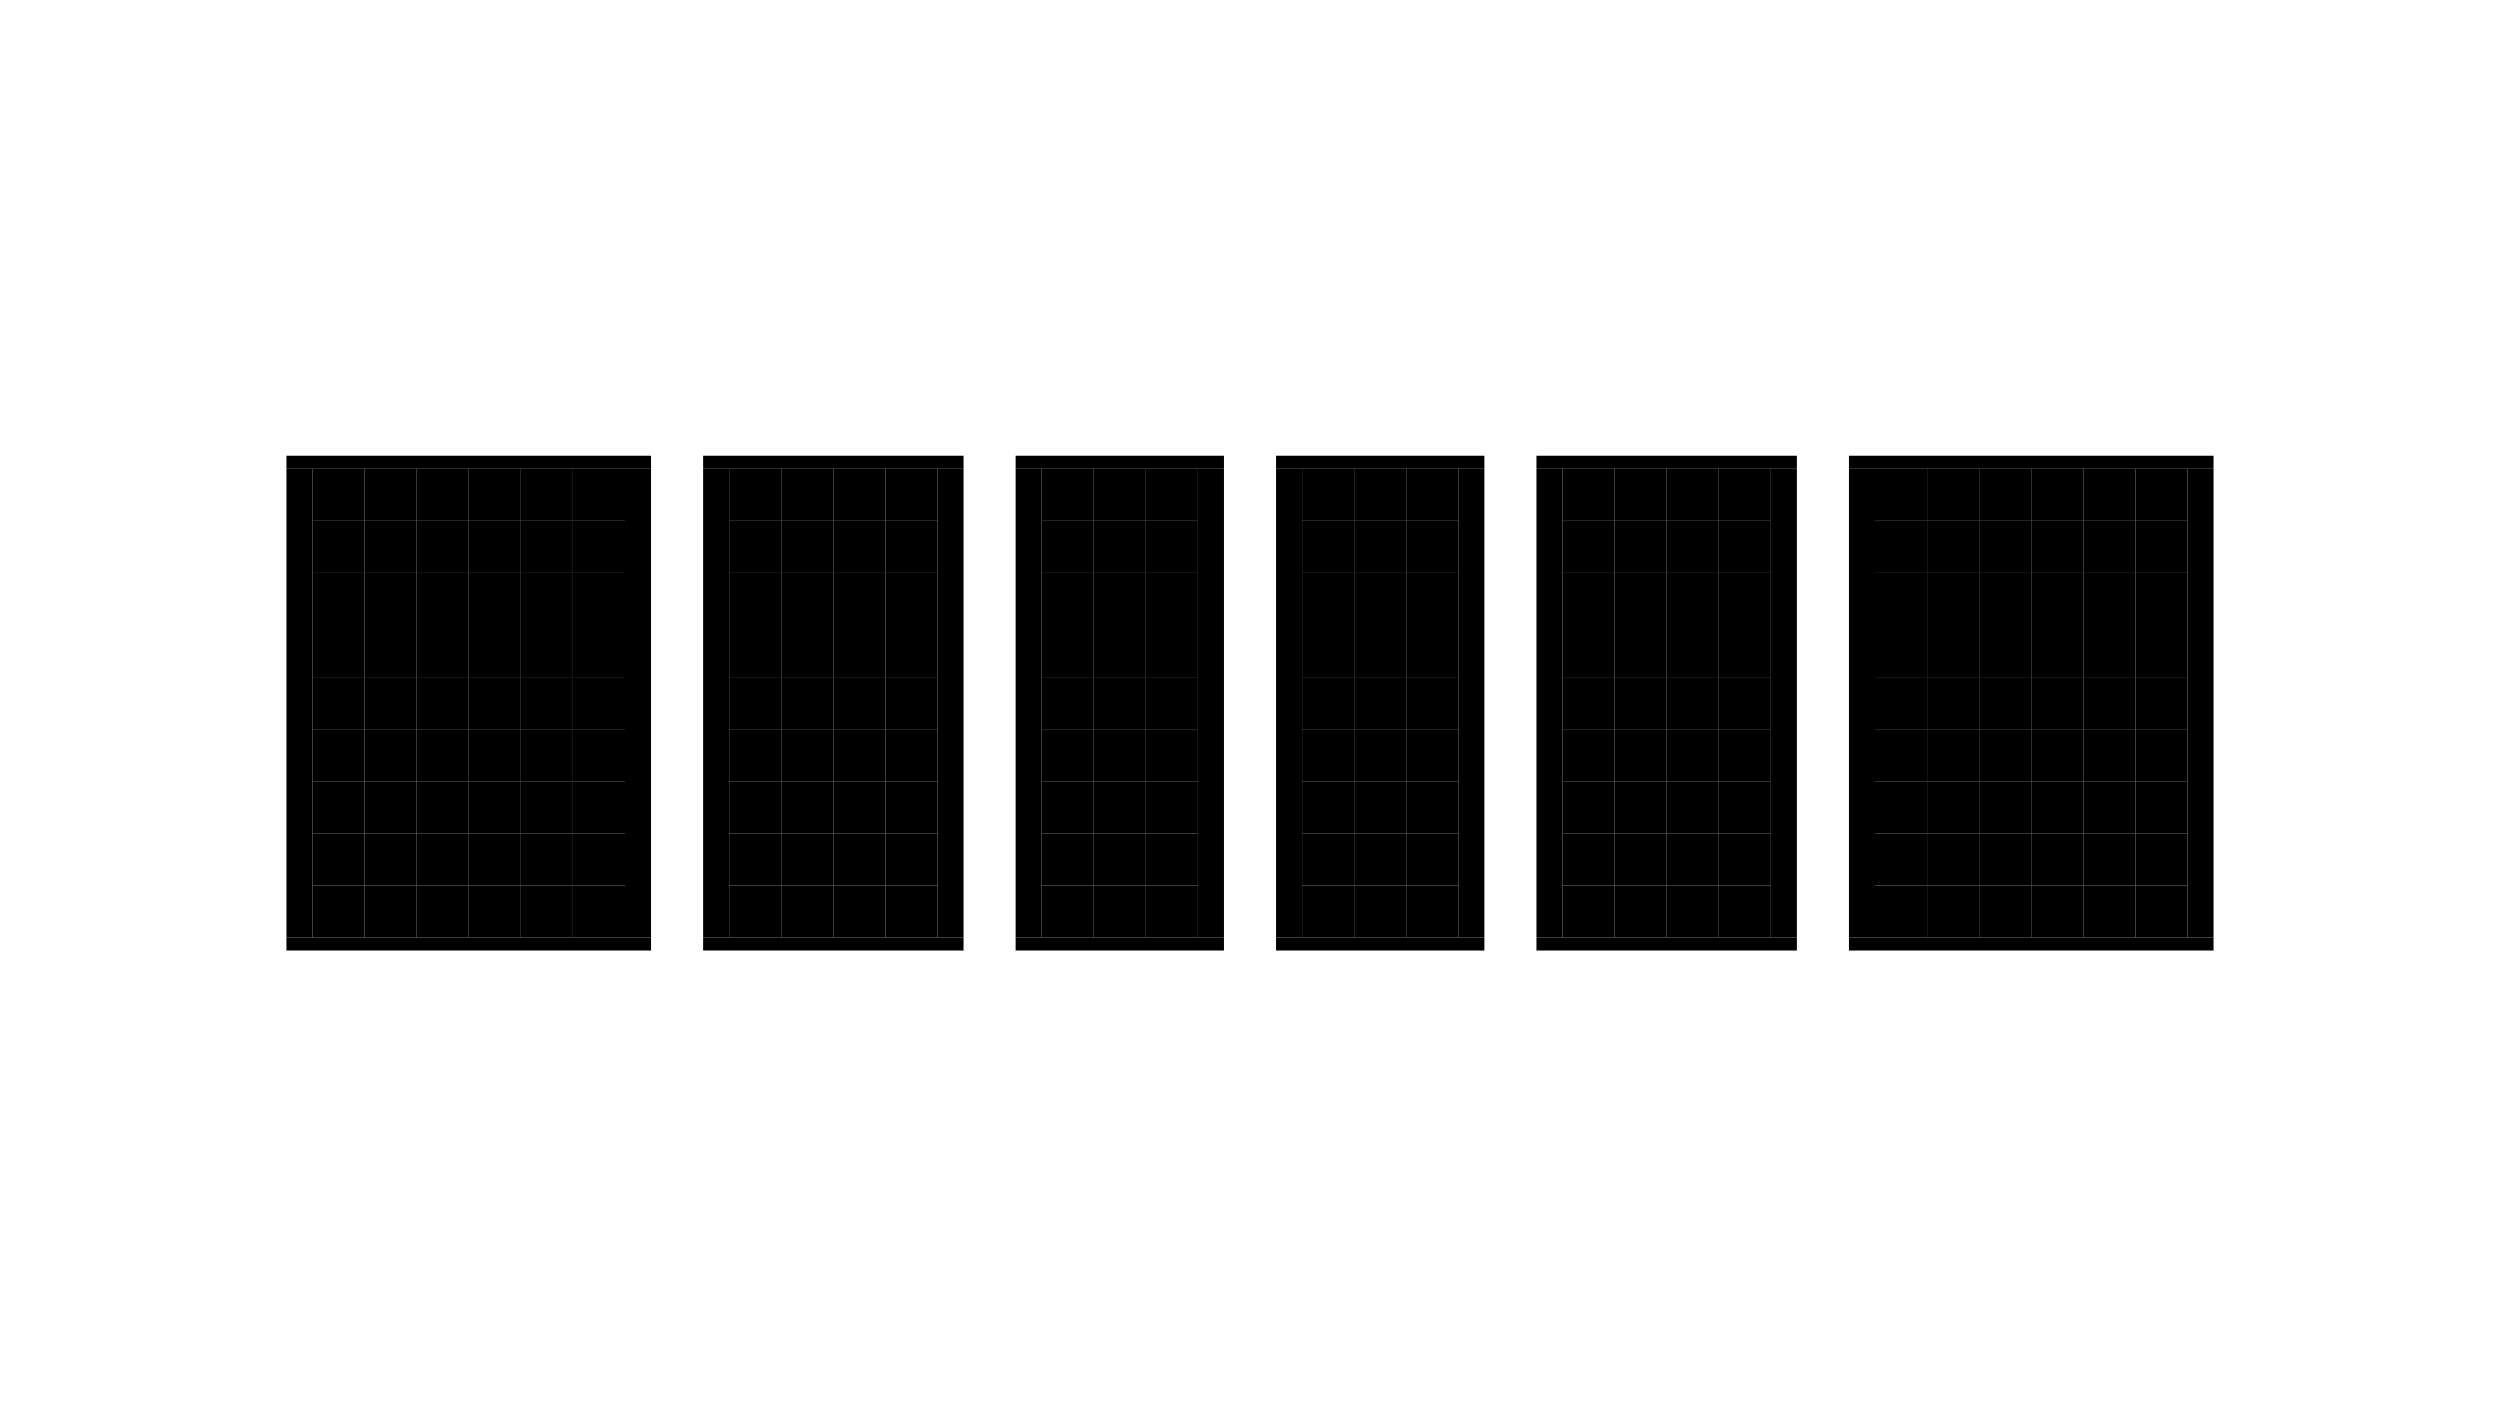
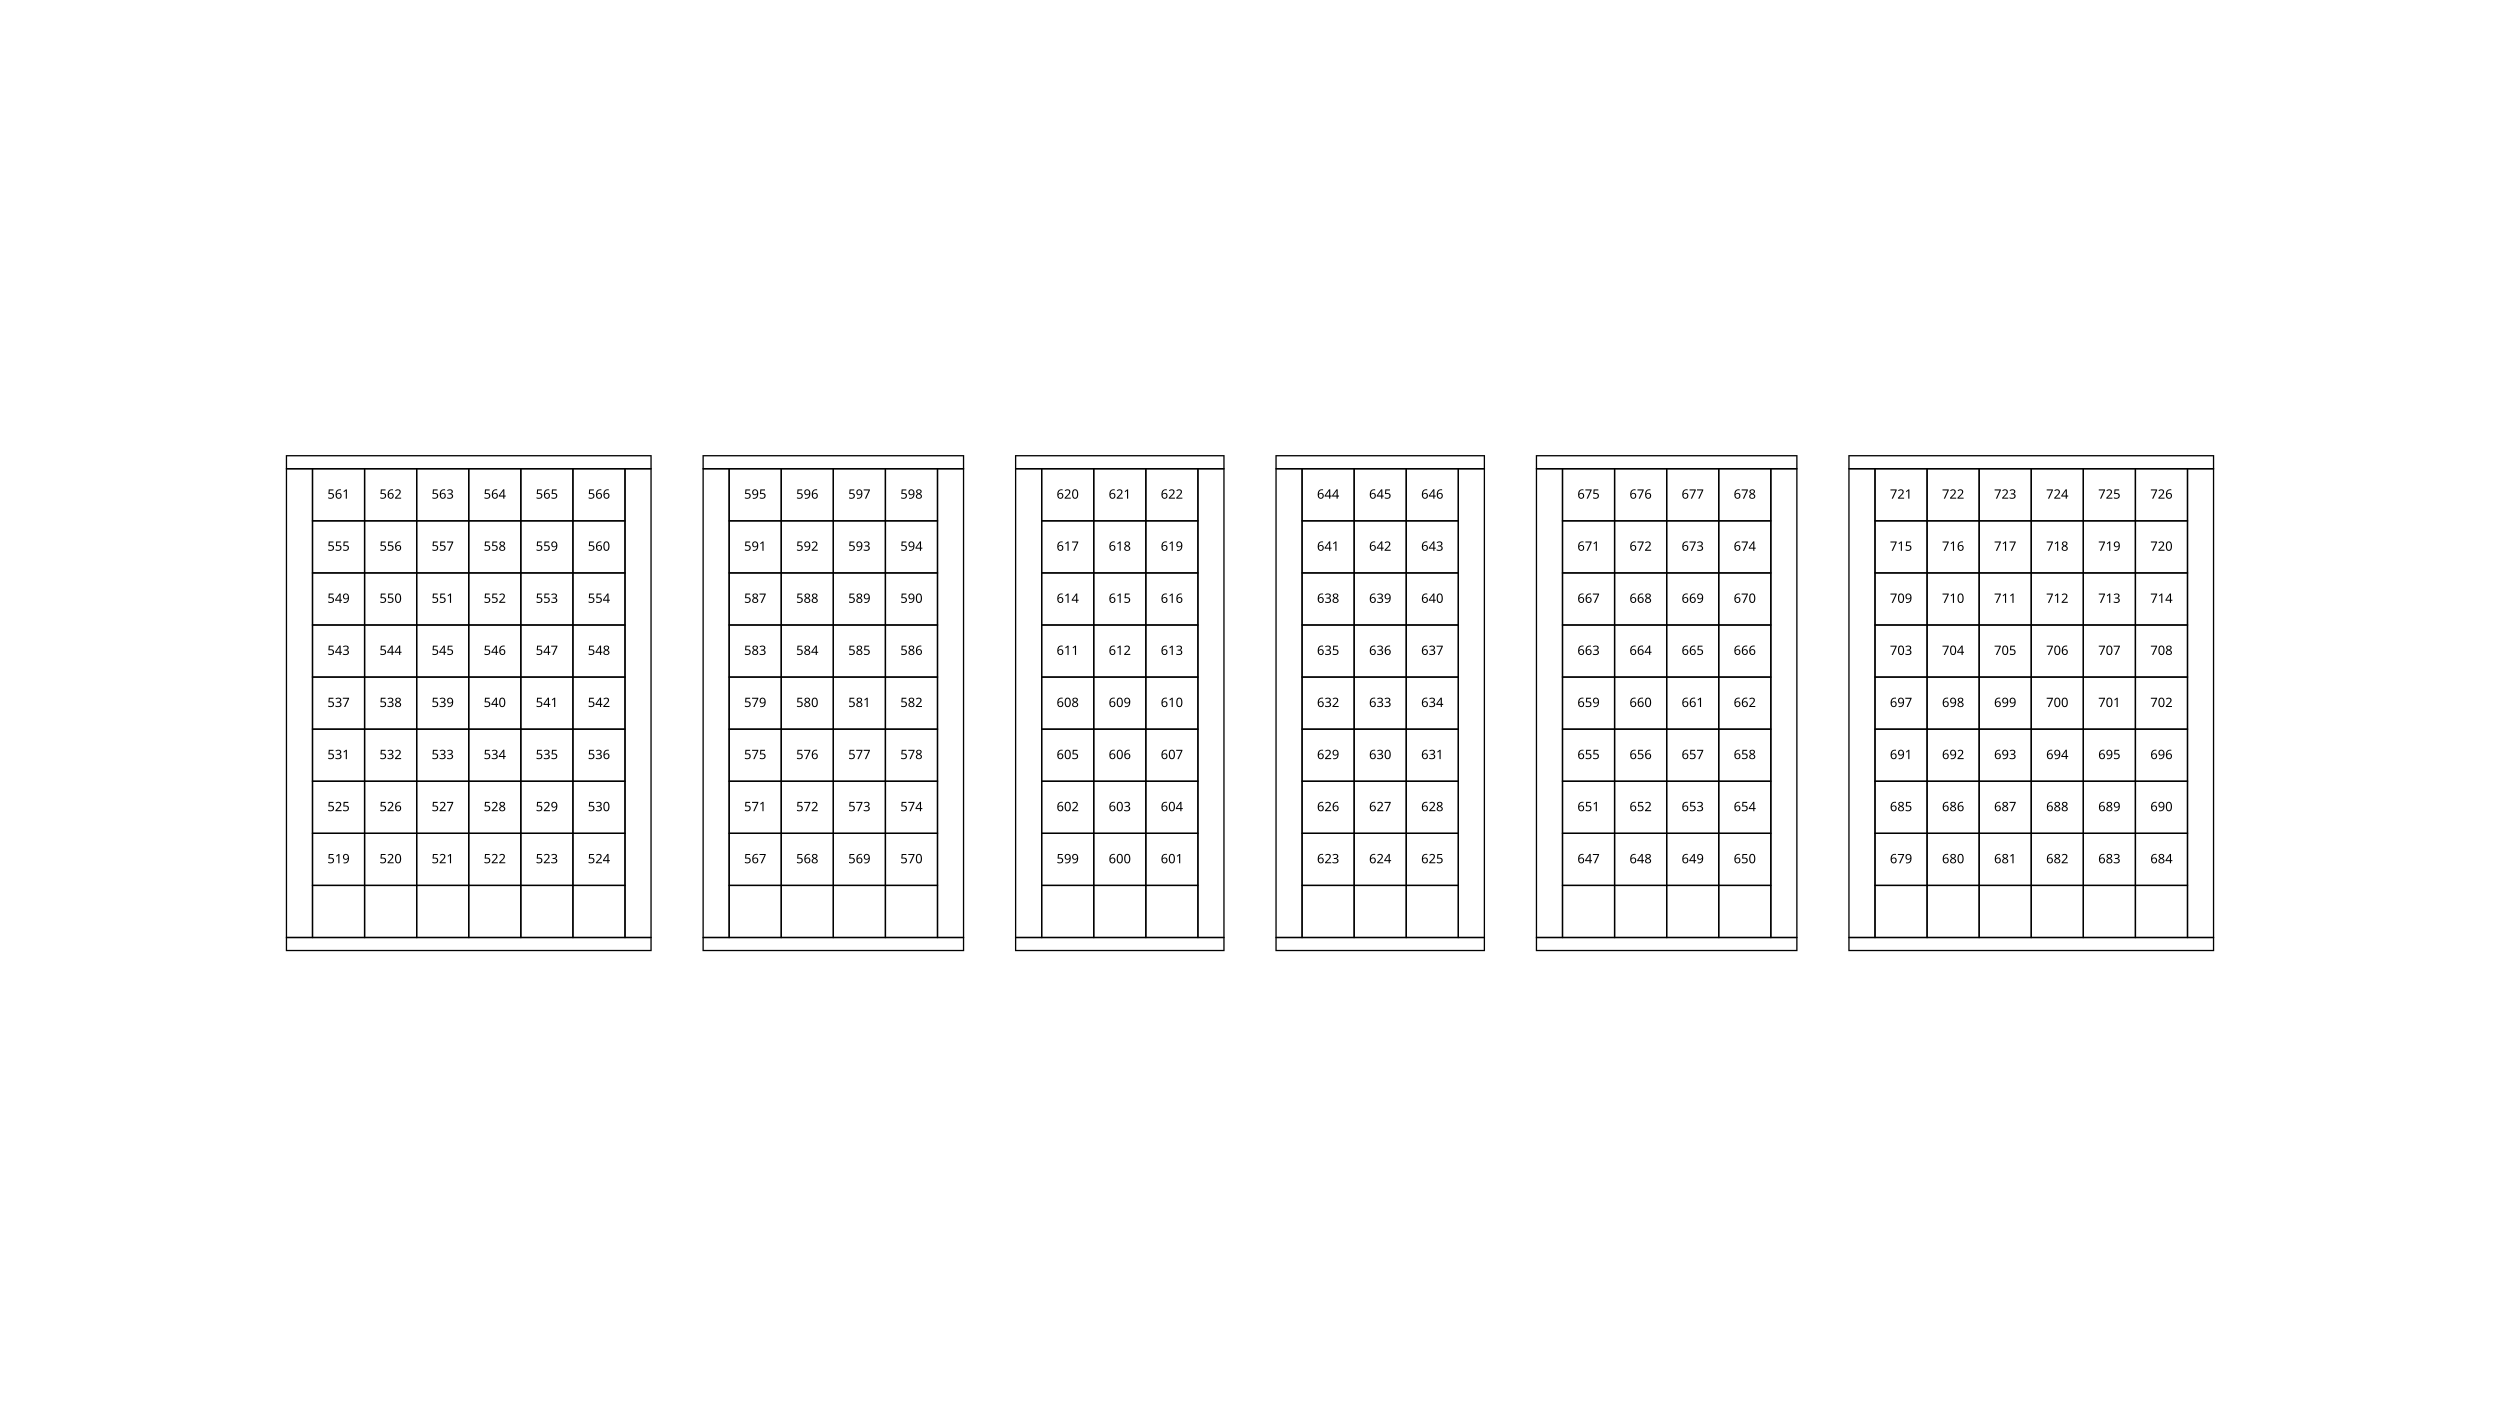
<svg xmlns="http://www.w3.org/2000/svg" height="1080" version="1.1" viewBox="0 0 1920 1080" width="1920">
  <style>
-     .map path {
+     path {
      fill: none;
      stroke-width: 1px;
      stroke: #000;
    }
-     .map text {
+     text {
      font-family: Monaco;
      font-size: 10px;
      text-align: center;
      text-anchor: middle;
    }
  </style>
  <g>
    <path d="m240 720v-40h40v40z" />
    <path d="m280 720v-40h40v40z" />
    <path d="m320 720v-40h40v40z" />
    <path d="m360 720v-40h40v40z" />
    <path d="m400 720v-40h40v40z" />
    <path d="m440 720v-40h40v40z" />
    <path d="m220 360h20v360h-20z" />
    <path d="m480 360h20v360h-20z" />
    <path d="m220 360v-10h280v10z" />
    <path d="m220 730v-10h280v10z" />
    <path d="m1440 720v-40h40v40z" />
    <path d="m1480 720v-40h40v40z" />
    <path d="m1520 720v-40h40v40z" />
    <path d="m1560 720v-40h40v40z" />
    <path d="m1600 720v-40h40v40z" />
    <path d="m1640 720v-40h40v40z" />
    <path d="m1420 360h20v360h-20z" />
    <path d="m1680 360h20v360h-20z" />
    <path d="m1420 360v-10h280v10z" />
    <path d="m1420 730v-10h280v10z" />
    <path d="m560 720v-40h40v40z" />
    <path d="m600 720v-40h40v40z" />
    <path d="m640 720v-40h40v40z" />
    <path d="m680 720v-40h40v40z" />
    <path d="m540 360h20v360h-20z" />
    <path d="m720 360h20v360h-20z" />
    <path d="m540 360v-10h200v10z" />
    <path d="m540 730v-10h200v10z" />
    <path d="m1200 720v-40h40v40z" />
    <path d="m1240 720v-40h40v40z" />
    <path d="m1280 720v-40h40v40z" />
    <path d="m1320 720v-40h40v40z" />
    <path d="m1180 360h20v360h-20z" />
    <path d="m1360 360h20v360h-20z" />
    <path d="m1180 360v-10h200v10z" />
    <path d="m1180 730v-10h200v10z" />
    <path d="m800 720v-40h40v40z" />
    <path d="m840 720v-40h40v40z" />
    <path d="m880 720v-40h40v40z" />
    <path d="m780 360h20v360h-20z" />
    <path d="m920 360h20v360h-20z" />
    <path d="m780 360v-10h160v10z" />
    <path d="m780 730v-10h160v10z" />
    <path d="m1e3 720v-40h40v40z" />
    <path d="m1040 720v-40h40v40z" />
    <path d="m1080 720v-40h40v40z" />
    <path d="m980 360h20v360h-20z" />
    <path d="m1120 360h20v360h-20z" />
    <path d="m980 360v-10h160v10z" />
    <path d="m980 730v-10h160v10z" />
  </g>
  <g>
    <path d="m240 680v-40h40v40z" />
    <text x="260" y="663">519</text>
    <path d="m280 680v-40h40v40z" />
    <text x="300" y="663">520</text>
    <path d="m320 680v-40h40v40z" />
    <text x="340" y="663">521</text>
    <path d="m360 680v-40h40v40z" />
    <text x="380" y="663">522</text>
    <path d="m400 680v-40h40v40z" />
    <text x="420" y="663">523</text>
    <path d="m440 680v-40h40v40z" />
    <text x="460" y="663">524</text>
    <path d="m240 640v-40h40v40z" />
    <text x="260" y="623">525</text>
    <path d="m280 640v-40h40v40z" />
    <text x="300" y="623">526</text>
    <path d="m320 640v-40h40v40z" />
    <text x="340" y="623">527</text>
    <path d="m360 640v-40h40v40z" />
    <text x="380" y="623">528</text>
    <path d="m400 640v-40h40v40z" />
    <text x="420" y="623">529</text>
    <path d="m440 640v-40h40v40z" />
    <text x="460" y="623">530</text>
    <path d="m240 600v-40h40v40z" />
    <text x="260" y="583">531</text>
    <path d="m280 600v-40h40v40z" />
    <text x="300" y="583">532</text>
    <path d="m320 600v-40h40v40z" />
    <text x="340" y="583">533</text>
    <path d="m360 600v-40h40v40z" />
    <text x="380" y="583">534</text>
    <path d="m400 600v-40h40v40z" />
    <text x="420" y="583">535</text>
    <path d="m440 600v-40h40v40z" />
    <text x="460" y="583">536</text>
    <path d="m240 560v-40h40v40z" />
    <text x="260" y="543">537</text>
    <path d="m280 560v-40h40v40z" />
    <text x="300" y="543">538</text>
    <path d="m320 560v-40h40v40z" />
    <text x="340" y="543">539</text>
    <path d="m360 560v-40h40v40z" />
    <text x="380" y="543">540</text>
    <path d="m400 560v-40h40v40z" />
    <text x="420" y="543">541</text>
    <path d="m440 560v-40h40v40z" />
    <text x="460" y="543">542</text>
    <path d="m240 520v-40h40v40z" />
    <text x="260" y="503">543</text>
    <path d="m280 520v-40h40v40z" />
    <text x="300" y="503">544</text>
    <path d="m320 520v-40h40v40z" />
    <text x="340" y="503">545</text>
    <path d="m360 520v-40h40v40z" />
    <text x="380" y="503">546</text>
    <path d="m400 520v-40h40v40z" />
    <text x="420" y="503">547</text>
    <path d="m440 520v-40h40v40z" />
    <text x="460" y="503">548</text>
    <path d="m240 480v-40h40v40z" />
    <text x="260" y="463">549</text>
    <path d="m280 480v-40h40v40z" />
    <text x="300" y="463">550</text>
    <path d="m320 480v-40h40v40z" />
    <text x="340" y="463">551</text>
    <path d="m360 480v-40h40v40z" />
    <text x="380" y="463">552</text>
    <path d="m400 480v-40h40v40z" />
    <text x="420" y="463">553</text>
    <path d="m440 480v-40h40v40z" />
    <text x="460" y="463">554</text>
    <path d="m240 440v-40h40v40z" />
    <text x="260" y="423">555</text>
    <path d="m280 440v-40h40v40z" />
    <text x="300" y="423">556</text>
    <path d="m320 440v-40h40v40z" />
    <text x="340" y="423">557</text>
    <path d="m360 440v-40h40v40z" />
    <text x="380" y="423">558</text>
    <path d="m400 440v-40h40v40z" />
    <text x="420" y="423">559</text>
    <path d="m440 440v-40h40v40z" />
    <text x="460" y="423">560</text>
    <path d="m240 400v-40h40v40z" />
    <text x="260" y="383">561</text>
    <path d="m280 400v-40h40v40z" />
    <text x="300" y="383">562</text>
    <path d="m320 400v-40h40v40z" />
    <text x="340" y="383">563</text>
    <path d="m360 400v-40h40v40z" />
    <text x="380" y="383">564</text>
    <path d="m400 400v-40h40v40z" />
    <text x="420" y="383">565</text>
    <path d="m440 400v-40h40v40z" />
    <text x="460" y="383">566</text>
    <path d="m560 680v-40h40v40z" />
    <text x="580" y="663">567</text>
    <path d="m600 680v-40h40v40z" />
    <text x="620" y="663">568</text>
    <path d="m640 680v-40h40v40z" />
    <text x="660" y="663">569</text>
    <path d="m680 680v-40h40v40z" />
    <text x="700" y="663">570</text>
    <path d="m560 640v-40h40v40z" />
    <text x="580" y="623">571</text>
    <path d="m600 640v-40h40v40z" />
    <text x="620" y="623">572</text>
    <path d="m640 640v-40h40v40z" />
    <text x="660" y="623">573</text>
    <path d="m680 640v-40h40v40z" />
    <text x="700" y="623">574</text>
    <path d="m560 600v-40h40v40z" />
    <text x="580" y="583">575</text>
    <path d="m600 600v-40h40v40z" />
    <text x="620" y="583">576</text>
    <path d="m640 600v-40h40v40z" />
    <text x="660" y="583">577</text>
    <path d="m680 600v-40h40v40z" />
    <text x="700" y="583">578</text>
    <path d="m560 560v-40h40v40z" />
    <text x="580" y="543">579</text>
    <path d="m600 560v-40h40v40z" />
    <text x="620" y="543">580</text>
    <path d="m640 560v-40h40v40z" />
    <text x="660" y="543">581</text>
    <path d="m680 560v-40h40v40z" />
    <text x="700" y="543">582</text>
    <path d="m560 520v-40h40v40z" />
    <text x="580" y="503">583</text>
    <path d="m600 520v-40h40v40z" />
    <text x="620" y="503">584</text>
    <path d="m640 520v-40h40v40z" />
    <text x="660" y="503">585</text>
    <path d="m680 520v-40h40v40z" />
    <text x="700" y="503">586</text>
    <path d="m560 480v-40h40v40z" />
    <text x="580" y="463">587</text>
    <path d="m600 480v-40h40v40z" />
    <text x="620" y="463">588</text>
    <path d="m640 480v-40h40v40z" />
    <text x="660" y="463">589</text>
    <path d="m680 480v-40h40v40z" />
    <text x="700" y="463">590</text>
    <path d="m560 440v-40h40v40z" />
    <text x="580" y="423">591</text>
    <path d="m600 440v-40h40v40z" />
    <text x="620" y="423">592</text>
    <path d="m640 440v-40h40v40z" />
    <text x="660" y="423">593</text>
    <path d="m680 440v-40h40v40z" />
    <text x="700" y="423">594</text>
    <path d="m560 400v-40h40v40z" />
    <text x="580" y="383">595</text>
    <path d="m600 400v-40h40v40z" />
    <text x="620" y="383">596</text>
    <path d="m640 400v-40h40v40z" />
    <text x="660" y="383">597</text>
    <path d="m680 400v-40h40v40z" />
    <text x="700" y="383">598</text>
    <path d="m800 680v-40h40v40z" />
    <text x="820" y="663">599</text>
    <path d="m840 680v-40h40v40z" />
    <text x="860" y="663">600</text>
    <path d="m880 680v-40h40v40z" />
    <text x="900" y="663">601</text>
    <path d="m800 640v-40h40v40z" />
    <text x="820" y="623">602</text>
    <path d="m840 640v-40h40v40z" />
    <text x="860" y="623">603</text>
    <path d="m880 640v-40h40v40z" />
    <text x="900" y="623">604</text>
    <path d="m800 600v-40h40v40z" />
    <text x="820" y="583">605</text>
    <path d="m840 600v-40h40v40z" />
    <text x="860" y="583">606</text>
    <path d="m880 600v-40h40v40z" />
    <text x="900" y="583">607</text>
    <path d="m800 560v-40h40v40z" />
    <text x="820" y="543">608</text>
    <path d="m840 560v-40h40v40z" />
    <text x="860" y="543">609</text>
    <path d="m880 560v-40h40v40z" />
    <text x="900" y="543">610</text>
    <path d="m800 520v-40h40v40z" />
    <text x="820" y="503">611</text>
    <path d="m840 520v-40h40v40z" />
    <text x="860" y="503">612</text>
    <path d="m880 520v-40h40v40z" />
    <text x="900" y="503">613</text>
    <path d="m800 480v-40h40v40z" />
    <text x="820" y="463">614</text>
    <path d="m840 480v-40h40v40z" />
    <text x="860" y="463">615</text>
    <path d="m880 480v-40h40v40z" />
    <text x="900" y="463">616</text>
    <path d="m800 440v-40h40v40z" />
    <text x="820" y="423">617</text>
    <path d="m840 440v-40h40v40z" />
    <text x="860" y="423">618</text>
    <path d="m880 440v-40h40v40z" />
    <text x="900" y="423">619</text>
    <path d="m800 400v-40h40v40z" />
    <text x="820" y="383">620</text>
    <path d="m840 400v-40h40v40z" />
    <text x="860" y="383">621</text>
    <path d="m880 400v-40h40v40z" />
    <text x="900" y="383">622</text>
    <path d="m1e3 680v-40h40v40z" />
    <text x="1020" y="663">623</text>
    <path d="m1040 680v-40h40v40z" />
    <text x="1060" y="663">624</text>
    <path d="m1080 680v-40h40v40z" />
    <text x="1100" y="663">625</text>
    <path d="m1e3 640v-40h40v40z" />
    <text x="1020" y="623">626</text>
    <path d="m1040 640v-40h40v40z" />
    <text x="1060" y="623">627</text>
    <path d="m1080 640v-40h40v40z" />
    <text x="1100" y="623">628</text>
    <path d="m1e3 600v-40h40v40z" />
    <text x="1020" y="583">629</text>
    <path d="m1040 600v-40h40v40z" />
    <text x="1060" y="583">630</text>
    <path d="m1080 600v-40h40v40z" />
    <text x="1100" y="583">631</text>
    <path d="m1e3 560v-40h40v40z" />
    <text x="1020" y="543">632</text>
    <path d="m1040 560v-40h40v40z" />
    <text x="1060" y="543">633</text>
    <path d="m1080 560v-40h40v40z" />
    <text x="1100" y="543">634</text>
    <path d="m1e3 520v-40h40v40z" />
    <text x="1020" y="503">635</text>
    <path d="m1040 520v-40h40v40z" />
    <text x="1060" y="503">636</text>
    <path d="m1080 520v-40h40v40z" />
    <text x="1100" y="503">637</text>
    <path d="m1e3 480v-40h40v40z" />
    <text x="1020" y="463">638</text>
    <path d="m1040 480v-40h40v40z" />
    <text x="1060" y="463">639</text>
    <path d="m1080 480v-40h40v40z" />
    <text x="1100" y="463">640</text>
    <path d="m1e3 440v-40h40v40z" />
    <text x="1020" y="423">641</text>
    <path d="m1040 440v-40h40v40z" />
    <text x="1060" y="423">642</text>
    <path d="m1080 440v-40h40v40z" />
    <text x="1100" y="423">643</text>
    <path d="m1e3 400v-40h40v40z" />
    <text x="1020" y="383">644</text>
    <path d="m1040 400v-40h40v40z" />
    <text x="1060" y="383">645</text>
    <path d="m1080 400v-40h40v40z" />
    <text x="1100" y="383">646</text>
    <path d="m1200 680v-40h40v40z" />
    <text x="1220" y="663">647</text>
    <path d="m1240 680v-40h40v40z" />
    <text x="1260" y="663">648</text>
    <path d="m1280 680v-40h40v40z" />
    <text x="1300" y="663">649</text>
    <path d="m1320 680v-40h40v40z" />
    <text x="1340" y="663">650</text>
    <path d="m1200 640v-40h40v40z" />
    <text x="1220" y="623">651</text>
    <path d="m1240 640v-40h40v40z" />
    <text x="1260" y="623">652</text>
    <path d="m1280 640v-40h40v40z" />
    <text x="1300" y="623">653</text>
    <path d="m1320 640v-40h40v40z" />
    <text x="1340" y="623">654</text>
    <path d="m1200 600v-40h40v40z" />
    <text x="1220" y="583">655</text>
    <path d="m1240 600v-40h40v40z" />
    <text x="1260" y="583">656</text>
    <path d="m1280 600v-40h40v40z" />
    <text x="1300" y="583">657</text>
    <path d="m1320 600v-40h40v40z" />
    <text x="1340" y="583">658</text>
    <path d="m1200 560v-40h40v40z" />
    <text x="1220" y="543">659</text>
    <path d="m1240 560v-40h40v40z" />
    <text x="1260" y="543">660</text>
    <path d="m1280 560v-40h40v40z" />
    <text x="1300" y="543">661</text>
    <path d="m1320 560v-40h40v40z" />
    <text x="1340" y="543">662</text>
    <path d="m1200 520v-40h40v40z" />
    <text x="1220" y="503">663</text>
    <path d="m1240 520v-40h40v40z" />
    <text x="1260" y="503">664</text>
    <path d="m1280 520v-40h40v40z" />
    <text x="1300" y="503">665</text>
    <path d="m1320 520v-40h40v40z" />
    <text x="1340" y="503">666</text>
    <path d="m1200 480v-40h40v40z" />
    <text x="1220" y="463">667</text>
    <path d="m1240 480v-40h40v40z" />
    <text x="1260" y="463">668</text>
    <path d="m1280 480v-40h40v40z" />
    <text x="1300" y="463">669</text>
    <path d="m1320 480v-40h40v40z" />
    <text x="1340" y="463">670</text>
    <path d="m1200 440v-40h40v40z" />
    <text x="1220" y="423">671</text>
    <path d="m1240 440v-40h40v40z" />
    <text x="1260" y="423">672</text>
    <path d="m1280 440v-40h40v40z" />
    <text x="1300" y="423">673</text>
    <path d="m1320 440v-40h40v40z" />
    <text x="1340" y="423">674</text>
    <path d="m1200 400v-40h40v40z" />
    <text x="1220" y="383">675</text>
    <path d="m1240 400v-40h40v40z" />
    <text x="1260" y="383">676</text>
    <path d="m1280 400v-40h40v40z" />
    <text x="1300" y="383">677</text>
    <path d="m1320 400v-40h40v40z" />
    <text x="1340" y="383">678</text>
    <path d="m1440 680v-40h40v40z" />
    <text x="1460" y="663">679</text>
    <path d="m1480 680v-40h40v40z" />
    <text x="1500" y="663">680</text>
    <path d="m1520 680v-40h40v40z" />
    <text x="1540" y="663">681</text>
    <path d="m1560 680v-40h40v40z" />
    <text x="1580" y="663">682</text>
    <path d="m1600 680v-40h40v40z" />
    <text x="1620" y="663">683</text>
    <path d="m1640 680v-40h40v40z" />
    <text x="1660" y="663">684</text>
    <path d="m1440 640v-40h40v40z" />
    <text x="1460" y="623">685</text>
    <path d="m1480 640v-40h40v40z" />
    <text x="1500" y="623">686</text>
    <path d="m1520 640v-40h40v40z" />
    <text x="1540" y="623">687</text>
    <path d="m1560 640v-40h40v40z" />
    <text x="1580" y="623">688</text>
    <path d="m1600 640v-40h40v40z" />
    <text x="1620" y="623">689</text>
    <path d="m1640 640v-40h40v40z" />
    <text x="1660" y="623">690</text>
    <path d="m1440 600v-40h40v40z" />
    <text x="1460" y="583">691</text>
    <path d="m1480 600v-40h40v40z" />
    <text x="1500" y="583">692</text>
    <path d="m1520 600v-40h40v40z" />
    <text x="1540" y="583">693</text>
    <path d="m1560 600v-40h40v40z" />
    <text x="1580" y="583">694</text>
    <path d="m1600 600v-40h40v40z" />
    <text x="1620" y="583">695</text>
    <path d="m1640 600v-40h40v40z" />
    <text x="1660" y="583">696</text>
    <path d="m1440 560v-40h40v40z" />
    <text x="1460" y="543">697</text>
    <path d="m1480 560v-40h40v40z" />
    <text x="1500" y="543">698</text>
    <path d="m1520 560v-40h40v40z" />
    <text x="1540" y="543">699</text>
    <path d="m1560 560v-40h40v40z" />
    <text x="1580" y="543">700</text>
    <path d="m1600 560v-40h40v40z" />
    <text x="1620" y="543">701</text>
    <path d="m1640 560v-40h40v40z" />
    <text x="1660" y="543">702</text>
    <path d="m1440 520v-40h40v40z" />
    <text x="1460" y="503">703</text>
    <path d="m1480 520v-40h40v40z" />
    <text x="1500" y="503">704</text>
    <path d="m1520 520v-40h40v40z" />
    <text x="1540" y="503">705</text>
    <path d="m1560 520v-40h40v40z" />
    <text x="1580" y="503">706</text>
    <path d="m1600 520v-40h40v40z" />
    <text x="1620" y="503">707</text>
    <path d="m1640 520v-40h40v40z" />
    <text x="1660" y="503">708</text>
    <path d="m1440 480v-40h40v40z" />
    <text x="1460" y="463">709</text>
    <path d="m1480 480v-40h40v40z" />
    <text x="1500" y="463">710</text>
    <path d="m1520 480v-40h40v40z" />
    <text x="1540" y="463">711</text>
    <path d="m1560 480v-40h40v40z" />
    <text x="1580" y="463">712</text>
    <path d="m1600 480v-40h40v40z" />
    <text x="1620" y="463">713</text>
    <path d="m1640 480v-40h40v40z" />
    <text x="1660" y="463">714</text>
    <path d="m1440 440v-40h40v40z" />
    <text x="1460" y="423">715</text>
    <path d="m1480 440v-40h40v40z" />
    <text x="1500" y="423">716</text>
    <path d="m1520 440v-40h40v40z" />
    <text x="1540" y="423">717</text>
    <path d="m1560 440v-40h40v40z" />
    <text x="1580" y="423">718</text>
    <path d="m1600 440v-40h40v40z" />
    <text x="1620" y="423">719</text>
    <path d="m1640 440v-40h40v40z" />
    <text x="1660" y="423">720</text>
    <path d="m1440 400v-40h40v40z" />
    <text x="1460" y="383">721</text>
    <path d="m1480 400v-40h40v40z" />
    <text x="1500" y="383">722</text>
    <path d="m1520 400v-40h40v40z" />
    <text x="1540" y="383">723</text>
    <path d="m1560 400v-40h40v40z" />
    <text x="1580" y="383">724</text>
    <path d="m1600 400v-40h40v40z" />
    <text x="1620" y="383">725</text>
    <path d="m1640 400v-40h40v40z" />
    <text x="1660" y="383">726</text>
  </g>
</svg>
